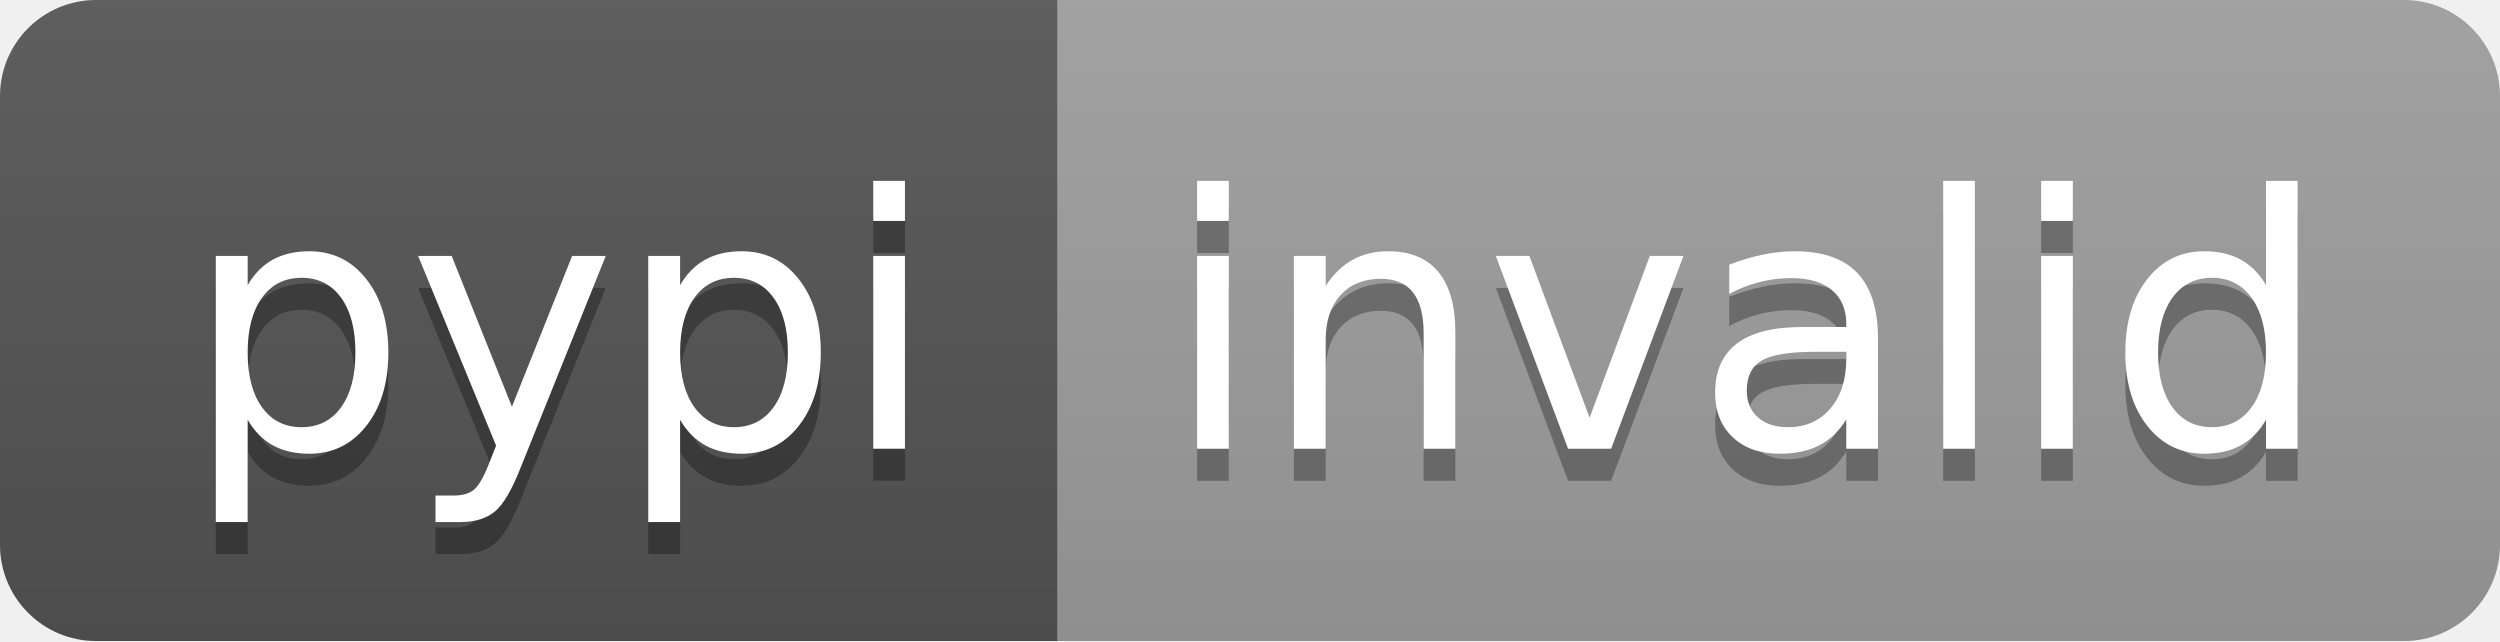
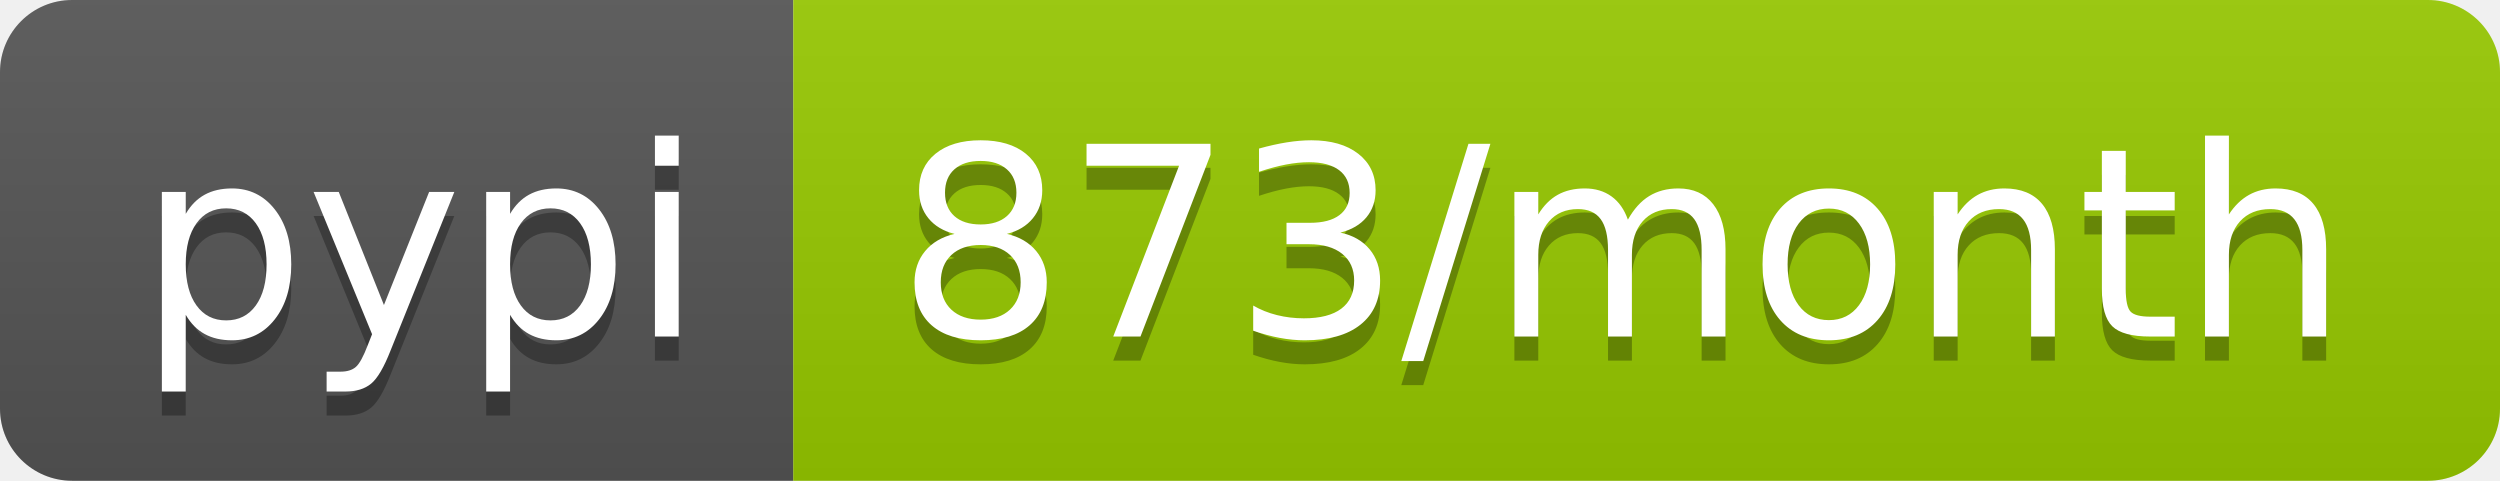
- <svg xmlns="http://www.w3.org/2000/svg" width="78" height="20" role="img" aria-label="pypi: invalid">
+ <svg xmlns="http://www.w3.org/2000/svg" width="104" height="20" role="img" aria-label="pypi: 873/month">
  <linearGradient id="s" x2="0" y2="100%">
    <stop offset="0" stop-color="#bbb" stop-opacity=".1" />
    <stop offset="1" stop-opacity=".1" />
  </linearGradient>
  <clipPath id="r">
-     <rect width="78" height="20" rx="3" fill="#fff" />
+     <rect width="104" height="20" rx="3" fill="#fff" />
  </clipPath>
  <g clip-path="url(#r)">
    <rect width="33" height="20" fill="#555" />
-     <rect x="33" width="45" height="20" fill="#9f9f9f" />
-     <rect width="78" height="20" fill="url(#s)" />
+     <rect x="33" width="71" height="20" fill="#97ca00" />
+     <rect width="104" height="20" fill="url(#s)" />
  </g>
  <g fill="#fff" text-anchor="middle" font-family="Verdana,Geneva,DejaVu Sans,sans-serif" text-rendering="geometricPrecision" font-size="110">
    <text aria-hidden="true" x="175" y="150" fill="#010101" fill-opacity=".3" transform="scale(.1)" textLength="230">pypi</text>
    <text x="175" y="140" transform="scale(.1)" fill="#fff" textLength="230">pypi</text>
-     <text aria-hidden="true" x="545" y="150" fill="#010101" fill-opacity=".3" transform="scale(.1)" textLength="350">invalid</text>
-     <text x="545" y="140" transform="scale(.1)" fill="#fff" textLength="350">invalid</text>
+     <text aria-hidden="true" x="675" y="150" fill="#010101" fill-opacity=".3" transform="scale(.1)" textLength="610">873/month</text>
+     <text x="675" y="140" transform="scale(.1)" fill="#fff" textLength="610">873/month</text>
  </g>
</svg>
